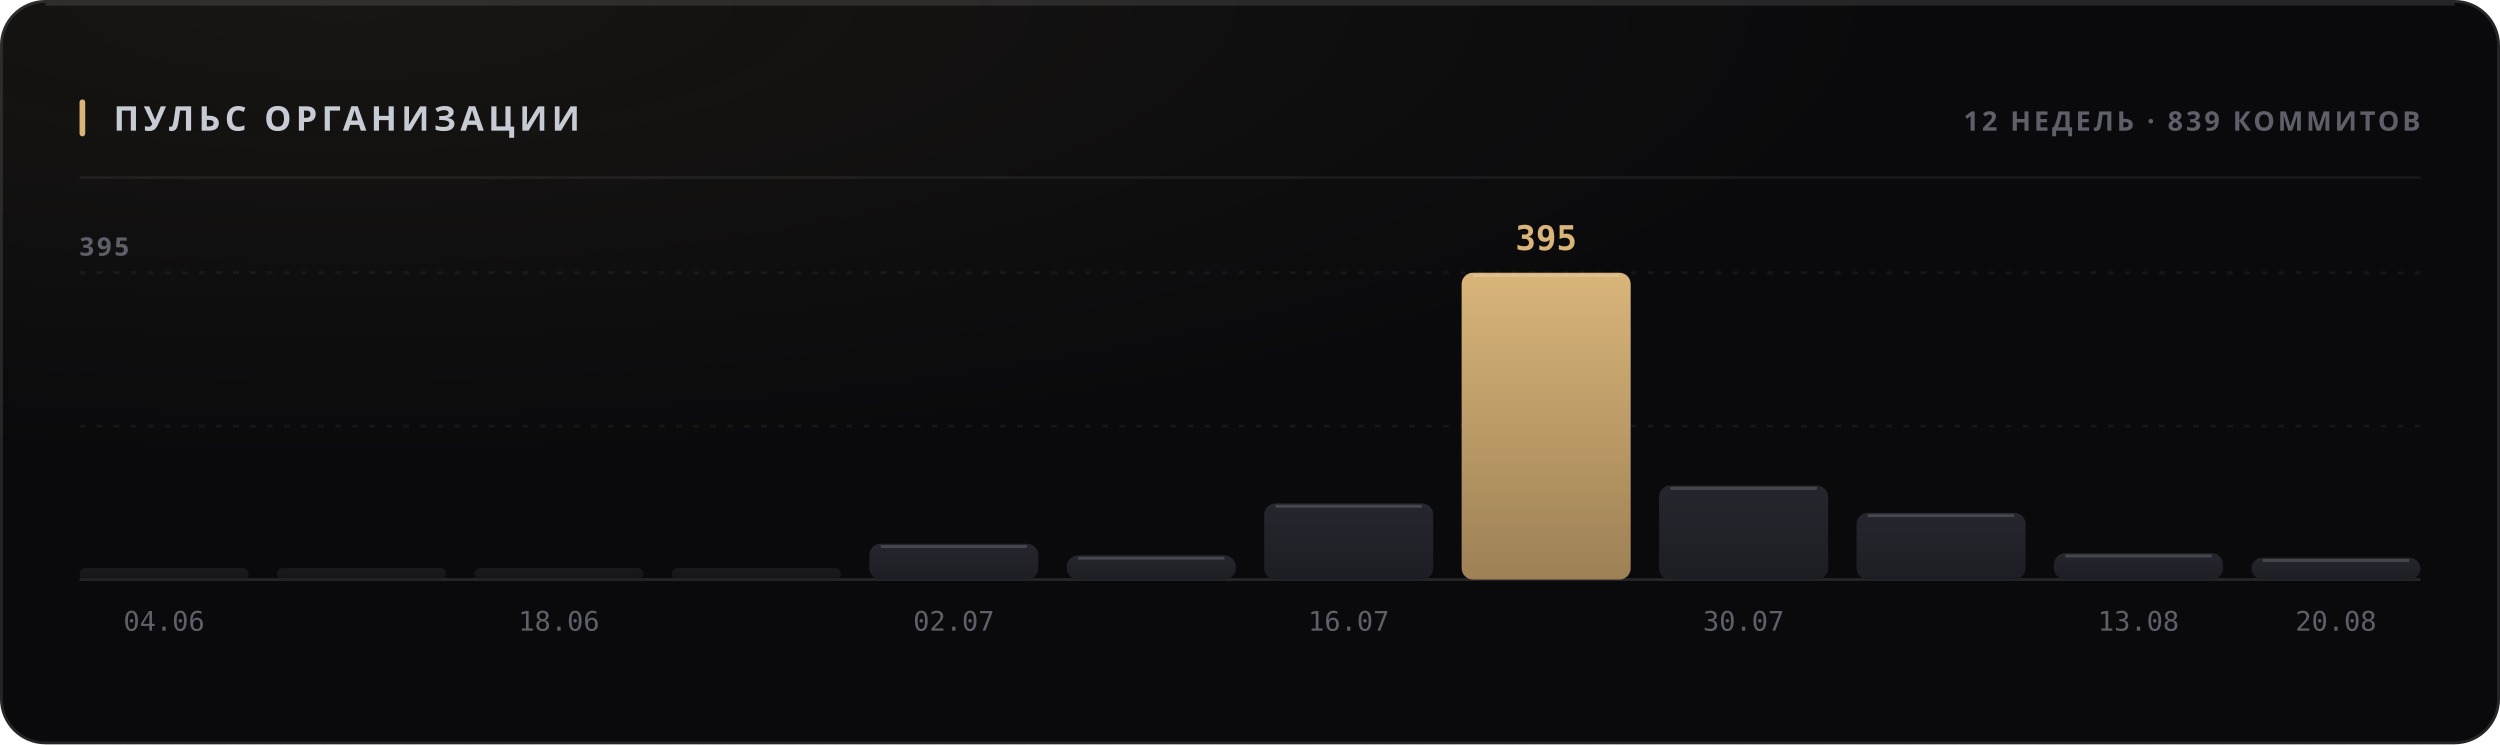
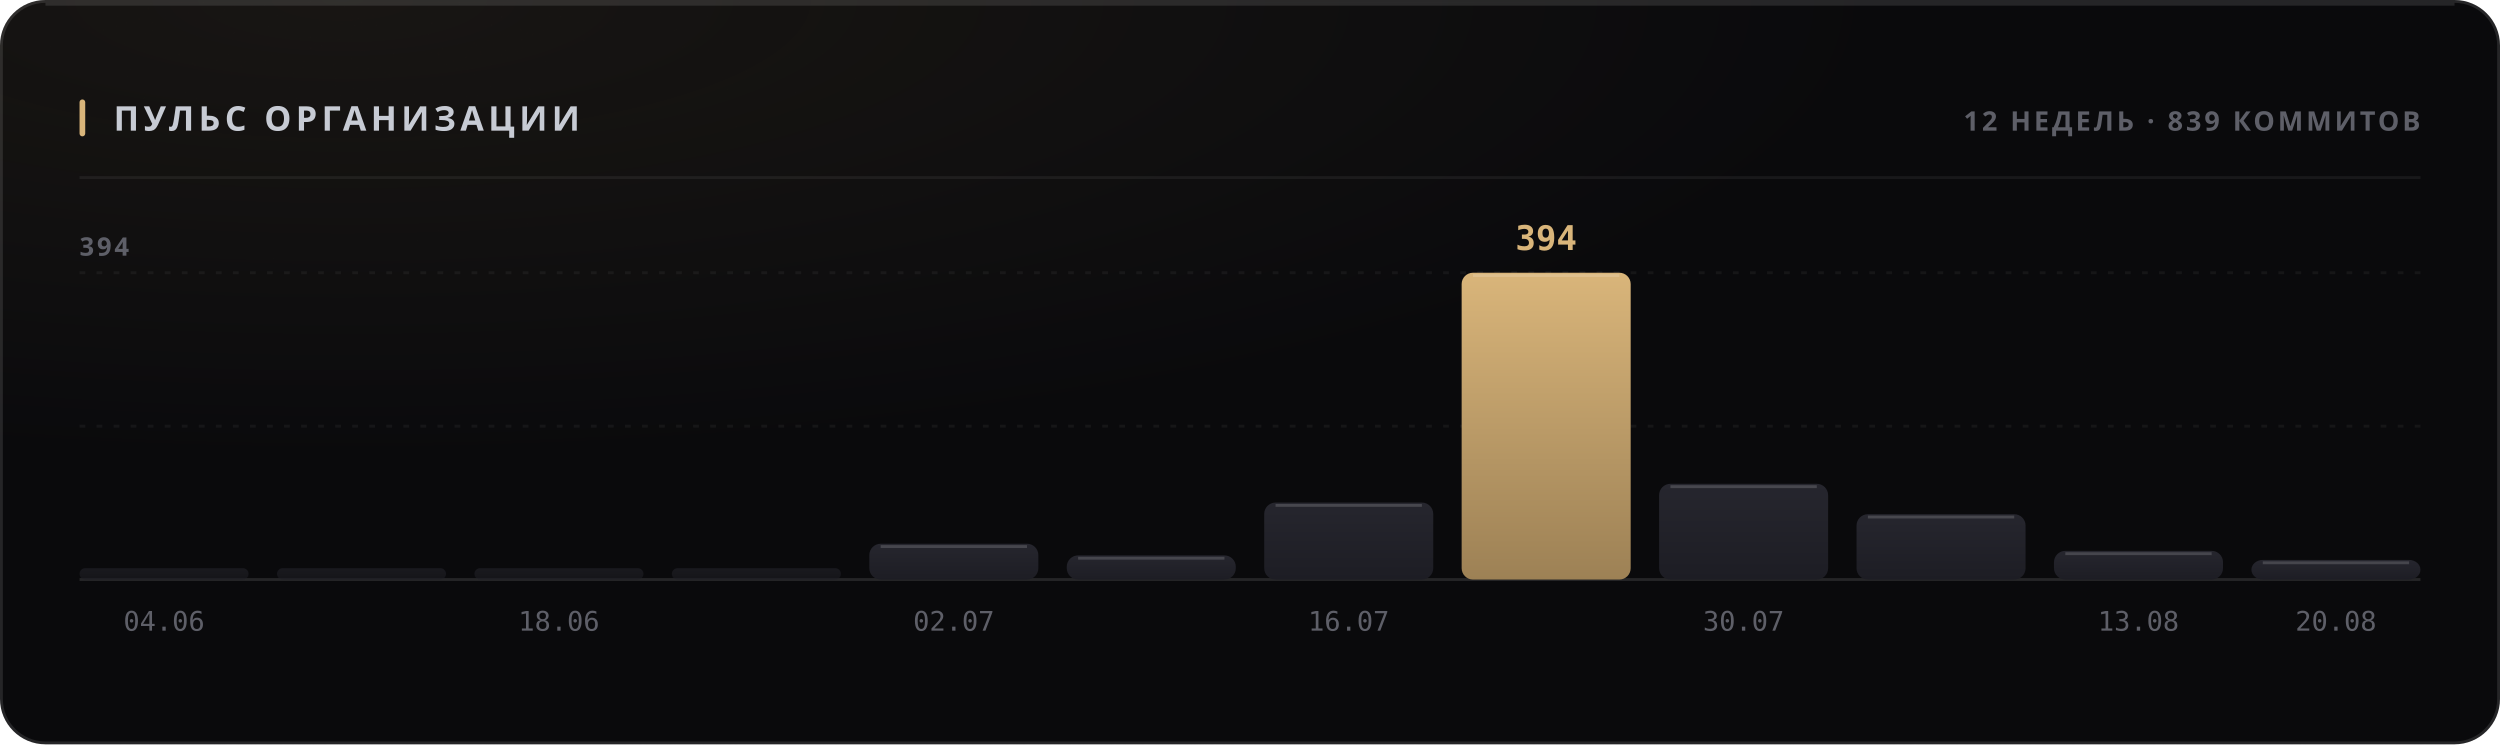
<svg xmlns="http://www.w3.org/2000/svg" width="880" height="262" viewBox="0 0 880 262" role="img">
  <style>
  text { font-family: -apple-system, BlinkMacSystemFont, 'Segoe UI', 'Noto Sans', Helvetica, Arial, sans-serif; }
  .mono { font-family: ui-monospace, 'SF Mono', 'Cascadia Mono', 'DejaVu Sans Mono', Menlo, Consolas, monospace; font-variant-numeric: tabular-nums; }
  .caps { letter-spacing: .1em; text-transform: uppercase; }

  @keyframes sheen  { from { transform: translateX(-120%); } to { transform: translateX(260%); } }
  @keyframes rise   { from { opacity: 0; transform: translateY(6px); } to { opacity: 1; transform: none; } }
  @keyframes slide  { from { opacity: 0; transform: translateX(-8px); } to { opacity: 1; transform: none; } }
  @keyframes grow   { from { transform: scaleY(0); } to { transform: scaleY(1); } }
  @keyframes widen  { from { transform: scaleX(0); } to { transform: scaleX(1); } }
  @keyframes draw   { from { stroke-dashoffset: 200; } to { stroke-dashoffset: 0; } }

  .sheen { animation: sheen 5.5s cubic-bezier(.45,0,.2,1) infinite; }
  .rise  { animation: rise .5s cubic-bezier(.16,1,.3,1) both; }
  .slide { animation: slide .42s cubic-bezier(.16,1,.3,1) both; }
  .bar   { transform-box: fill-box; transform-origin: 50% 100%;
           animation: grow .62s cubic-bezier(.16,1,.3,1) both; }
  .fill  { transform-box: fill-box; transform-origin: 0% 50%;
           animation: widen .8s cubic-bezier(.16,1,.3,1) both; }
  /* The hidden start state lives in the keyframes, never in the static rule.
     A renderer that ignores CSS animations then falls back to the FINISHED
     state — a drawn line, visible text — instead of an empty panel. */
  .spark { stroke-dasharray: 200;
           animation: draw 1.1s cubic-bezier(.16,1,.3,1) both; }

  @media (prefers-reduced-motion: reduce) {
    .sheen { animation: none; opacity: 0; }
    .rise, .slide, .bar, .fill, .spark { animation: none; opacity: 1; transform: none;
                                         stroke-dashoffset: 0; }
  }</style>
  <defs>
    <filter id="grain1" x="0" y="0" width="100%" height="100%">
      <feTurbulence type="fractalNoise" baseFrequency="0.82" numOctaves="3" stitchTiles="stitch" />
      <feColorMatrix type="saturate" values="0" />
    </filter>
    <radialGradient id="wash2" cx="14%" cy="0%" r="62%">
      <stop offset="0%" stop-color="#d9b57a" stop-opacity="0.07" />
      <stop offset="100%" stop-color="#d9b57a" stop-opacity="0" />
    </radialGradient>
    <linearGradient id="barfill3" x1="0" y1="0" x2="0" y2="1">
      <stop offset="0%" stop-color="#26262e" />
      <stop offset="100%" stop-color="#1d1d24" />
    </linearGradient>
    <linearGradient id="barfill4" x1="0" y1="0" x2="0" y2="1">
      <stop offset="0%" stop-color="#26262e" />
      <stop offset="100%" stop-color="#1d1d24" />
    </linearGradient>
    <linearGradient id="barfill5" x1="0" y1="0" x2="0" y2="1">
      <stop offset="0%" stop-color="#26262e" />
      <stop offset="100%" stop-color="#1d1d24" />
    </linearGradient>
    <linearGradient id="barfill6" x1="0" y1="0" x2="0" y2="1">
      <stop offset="0%" stop-color="#26262e" />
      <stop offset="100%" stop-color="#1d1d24" />
    </linearGradient>
    <linearGradient id="barfill7" x1="0" y1="0" x2="0" y2="1">
      <stop offset="0%" stop-color="#26262e" />
      <stop offset="100%" stop-color="#1d1d24" />
    </linearGradient>
    <linearGradient id="barfill8" x1="0" y1="0" x2="0" y2="1">
      <stop offset="0%" stop-color="#26262e" />
      <stop offset="100%" stop-color="#1d1d24" />
    </linearGradient>
    <linearGradient id="barfill9" x1="0" y1="0" x2="0" y2="1">
      <stop offset="0%" stop-color="#26262e" />
      <stop offset="100%" stop-color="#1d1d24" />
    </linearGradient>
    <linearGradient id="barfill10" x1="0" y1="0" x2="0" y2="1">
      <stop offset="0%" stop-color="#d9b57a" />
      <stop offset="100%" stop-color="#9d8155" />
    </linearGradient>
    <linearGradient id="barfill11" x1="0" y1="0" x2="0" y2="1">
      <stop offset="0%" stop-color="#26262e" />
      <stop offset="100%" stop-color="#1d1d24" />
    </linearGradient>
    <linearGradient id="barfill12" x1="0" y1="0" x2="0" y2="1">
      <stop offset="0%" stop-color="#26262e" />
      <stop offset="100%" stop-color="#1d1d24" />
    </linearGradient>
    <linearGradient id="barfill13" x1="0" y1="0" x2="0" y2="1">
      <stop offset="0%" stop-color="#26262e" />
      <stop offset="100%" stop-color="#1d1d24" />
    </linearGradient>
    <linearGradient id="barfill14" x1="0" y1="0" x2="0" y2="1">
      <stop offset="0%" stop-color="#26262e" />
      <stop offset="100%" stop-color="#1d1d24" />
    </linearGradient>
  </defs>
  <rect width="880" height="262" rx="16" fill="#0a0a0c" />
  <rect width="880" height="262" rx="16" fill="url(#wash2)" />
  <rect width="880" height="262" rx="16" filter="url(#grain1)" opacity="0.05" style="mix-blend-mode:overlay" />
  <rect x=".5" y=".5" width="879" height="261" rx="15.5" fill="none" stroke="rgba(255,255,255,0.11)" />
  <path d="M16 1.5 H864" stroke="rgba(255,255,255,0.112)" stroke-width="1" fill="none" />
  <rect x="28" y="35" width="2" height="13" rx="1" fill="#d9b57a" />
  <text x="40" y="46" font-size="12" font-weight="700" fill="#c7cbd4" letter-spacing="0.13em">ПУЛЬС ОРГАНИЗАЦИИ</text>
  <text x="852" y="46" font-size="9.5" font-weight="600" fill="#5e5f68" text-anchor="end" letter-spacing="0.11em">12 НЕДЕЛЬ · 839 КОММИТОВ</text>
  <path d="M28 62.5 H852" stroke="rgba(255,255,255,0.06)" stroke-width="1" />
  <path d="M28 150.0 H852" stroke="rgba(255,255,255,0.05)" stroke-width="1" stroke-dasharray="2 4" />
  <path d="M28 96.0 H852" stroke="rgba(255,255,255,0.05)" stroke-width="1" stroke-dasharray="2 4" />
  <path d="M28 204 H852" stroke="rgba(255,255,255,0.11)" stroke-width="1" />
-   <text x="28" y="90" font-size="9" font-weight="600" fill="#5e5f68" letter-spacing="0.11em">395</text>
+   <text x="28" y="90" font-size="9" font-weight="600" fill="#5e5f68" letter-spacing="0.11em">394</text>
  <rect class="bar" x="28.0" y="200.0" width="59.5" height="4.0" rx="2" fill="url(#barfill3)" opacity="0.55" style="animation-delay:0s" />
  <text x="57.75" y="222" font-size="9.5" font-weight="400" fill="#5e5f68" text-anchor="middle" class="mono">04.06</text>
  <rect class="bar" x="97.5" y="200.0" width="59.5" height="4.0" rx="2" fill="url(#barfill4)" opacity="0.55" style="animation-delay:0.038s" />
  <rect class="bar" x="167.0" y="200.0" width="59.5" height="4.0" rx="2" fill="url(#barfill5)" opacity="0.55" style="animation-delay:0.076s" />
  <text x="196.75" y="222" font-size="9.5" font-weight="400" fill="#5e5f68" text-anchor="middle" class="mono">18.06</text>
  <rect class="bar" x="236.5" y="200.0" width="59.5" height="4.0" rx="2" fill="url(#barfill6)" opacity="0.55" style="animation-delay:0.114s" />
  <rect class="bar" x="306.0" y="191.4" width="59.5" height="12.6" rx="4" fill="url(#barfill7)" opacity="1" style="animation-delay:0.152s" />
  <path d="M310.0 192.4 H361.5" stroke="rgba(255,255,255,0.154)" stroke-width="1" />
  <text x="335.75" y="222" font-size="9.5" font-weight="400" fill="#5e5f68" text-anchor="middle" class="mono">02.07</text>
  <rect class="bar" x="375.5" y="195.5" width="59.5" height="8.5" rx="4" fill="url(#barfill8)" opacity="1" style="animation-delay:0.19s" />
  <path d="M379.5 196.5 H431.0" stroke="rgba(255,255,255,0.154)" stroke-width="1" />
-   <rect class="bar" x="445.0" y="177.2" width="59.5" height="26.8" rx="4" fill="url(#barfill9)" opacity="1" style="animation-delay:0.228s" />
-   <path d="M449.0 178.2 H500.5" stroke="rgba(255,255,255,0.154)" stroke-width="1" />
+   <rect class="bar" x="445.0" y="176.9" width="59.5" height="27.1" rx="4" fill="url(#barfill9)" opacity="1" style="animation-delay:0.228s" />
+   <path d="M449.0 177.9 H500.5" stroke="rgba(255,255,255,0.154)" stroke-width="1" />
  <text x="474.75" y="222" font-size="9.5" font-weight="400" fill="#5e5f68" text-anchor="middle" class="mono">16.07</text>
  <rect class="bar" x="514.5" y="96.0" width="59.5" height="108.0" rx="4" fill="url(#barfill10)" opacity="1" style="animation-delay:0.266s" />
  <path d="M518.5 97.0 H570.0" stroke="rgba(255,255,255,0.154)" stroke-width="1" />
-   <text x="544.25" y="88" font-size="12" font-weight="700" fill="#d9b57a" text-anchor="middle" class="mono rise" opacity="1">395</text>
-   <rect class="bar" x="584.0" y="170.9" width="59.5" height="33.1" rx="4" fill="url(#barfill11)" opacity="1" style="animation-delay:0.304s" />
-   <path d="M588.0 171.9 H639.5" stroke="rgba(255,255,255,0.154)" stroke-width="1" />
+   <text x="544.25" y="88" font-size="12" font-weight="700" fill="#d9b57a" text-anchor="middle" class="mono rise" opacity="1">394</text>
+   <rect class="bar" x="584.0" y="170.3" width="59.5" height="33.7" rx="4" fill="url(#barfill11)" opacity="1" style="animation-delay:0.304s" />
+   <path d="M588.0 171.3 H639.5" stroke="rgba(255,255,255,0.154)" stroke-width="1" />
  <text x="613.75" y="222" font-size="9.5" font-weight="400" fill="#5e5f68" text-anchor="middle" class="mono">30.07</text>
-   <rect class="bar" x="653.5" y="180.5" width="59.5" height="23.5" rx="4" fill="url(#barfill12)" opacity="1" style="animation-delay:0.342s" />
-   <path d="M657.5 181.5 H709.0" stroke="rgba(255,255,255,0.154)" stroke-width="1" />
-   <rect class="bar" x="723.0" y="194.7" width="59.5" height="9.3" rx="4" fill="url(#barfill13)" opacity="1" style="animation-delay:0.38s" />
-   <path d="M727.0 195.7 H778.5" stroke="rgba(255,255,255,0.154)" stroke-width="1" />
+   <rect class="bar" x="653.5" y="181.0" width="59.5" height="23.0" rx="4" fill="url(#barfill12)" opacity="1" style="animation-delay:0.342s" />
+   <path d="M657.5 182.0 H709.0" stroke="rgba(255,255,255,0.154)" stroke-width="1" />
+   <rect class="bar" x="723.0" y="193.9" width="59.5" height="10.1" rx="4" fill="url(#barfill13)" opacity="1" style="animation-delay:0.38s" />
+   <path d="M727.0 194.9 H778.5" stroke="rgba(255,255,255,0.154)" stroke-width="1" />
  <text x="752.75" y="222" font-size="9.5" font-weight="400" fill="#5e5f68" text-anchor="middle" class="mono">13.08</text>
-   <rect class="bar" x="792.5" y="196.3" width="59.5" height="7.7" rx="4" fill="url(#barfill14)" opacity="1" style="animation-delay:0.418s" />
-   <path d="M796.5 197.3 H848.0" stroke="rgba(255,255,255,0.154)" stroke-width="1" />
+   <rect class="bar" x="792.5" y="197.1" width="59.5" height="6.9" rx="4" fill="url(#barfill14)" opacity="1" style="animation-delay:0.418s" />
+   <path d="M796.5 198.1 H848.0" stroke="rgba(255,255,255,0.154)" stroke-width="1" />
  <text x="822.25" y="222" font-size="9.5" font-weight="400" fill="#5e5f68" text-anchor="middle" class="mono">20.08</text>
</svg>
